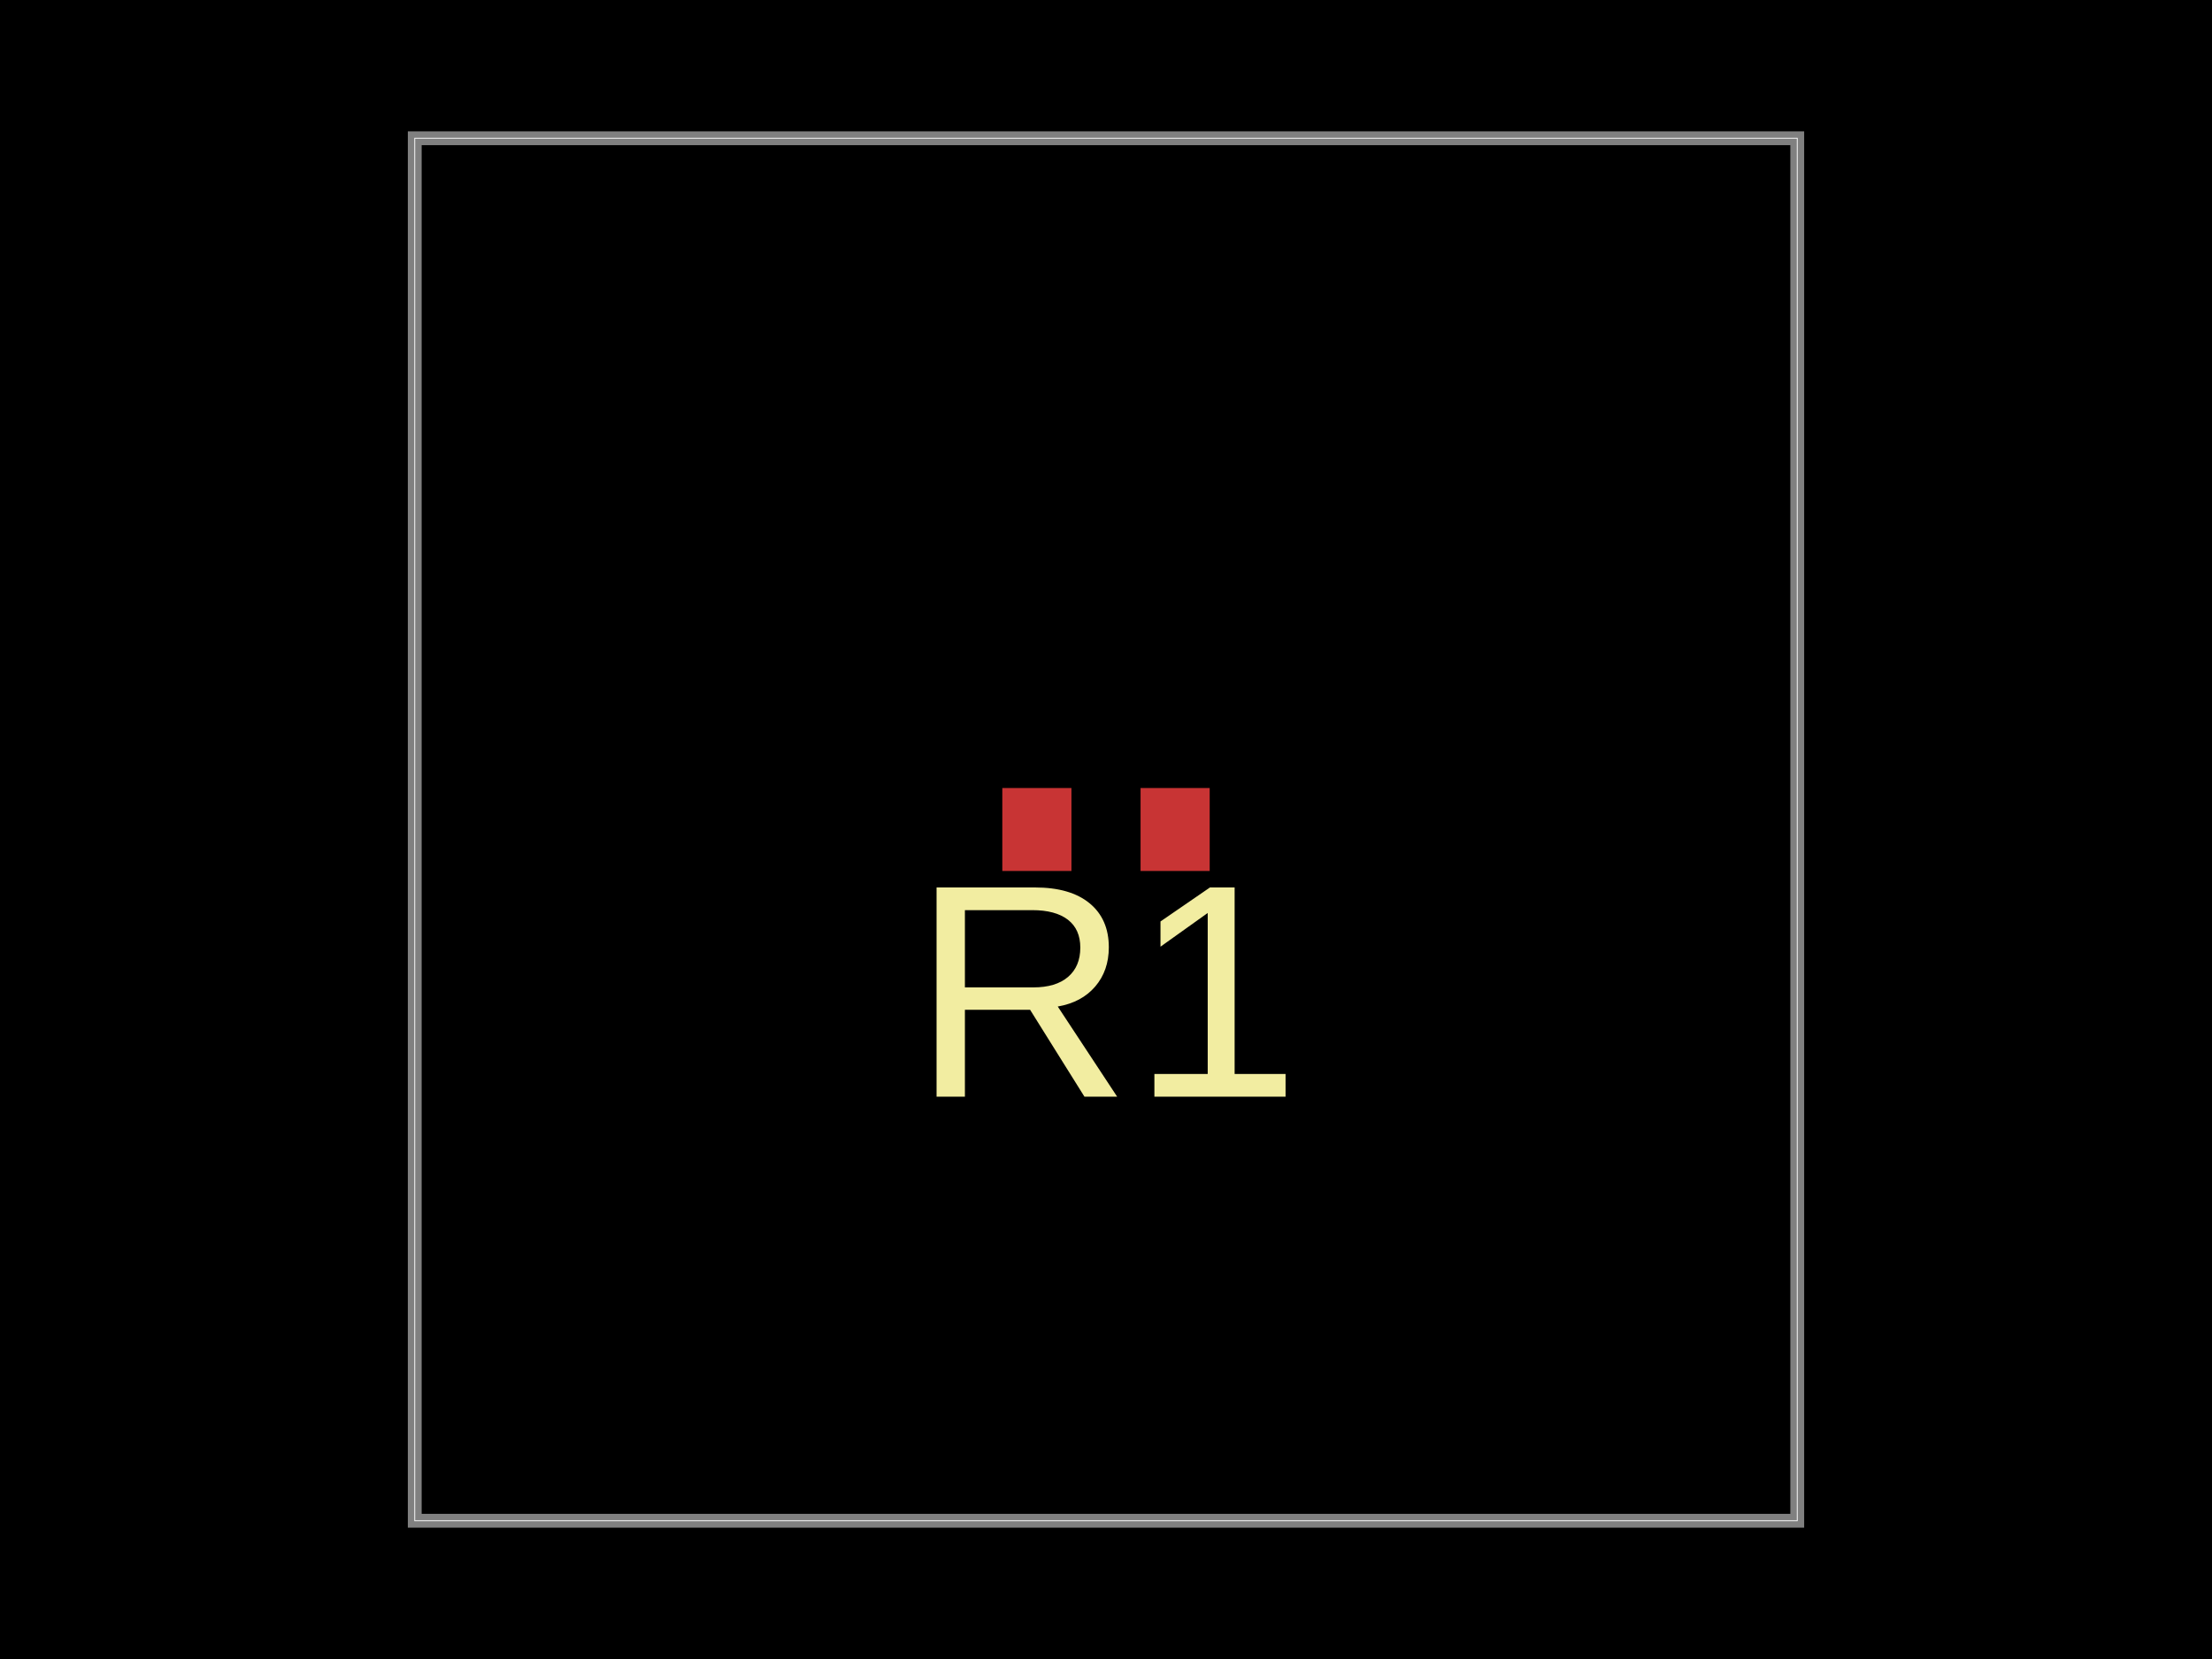
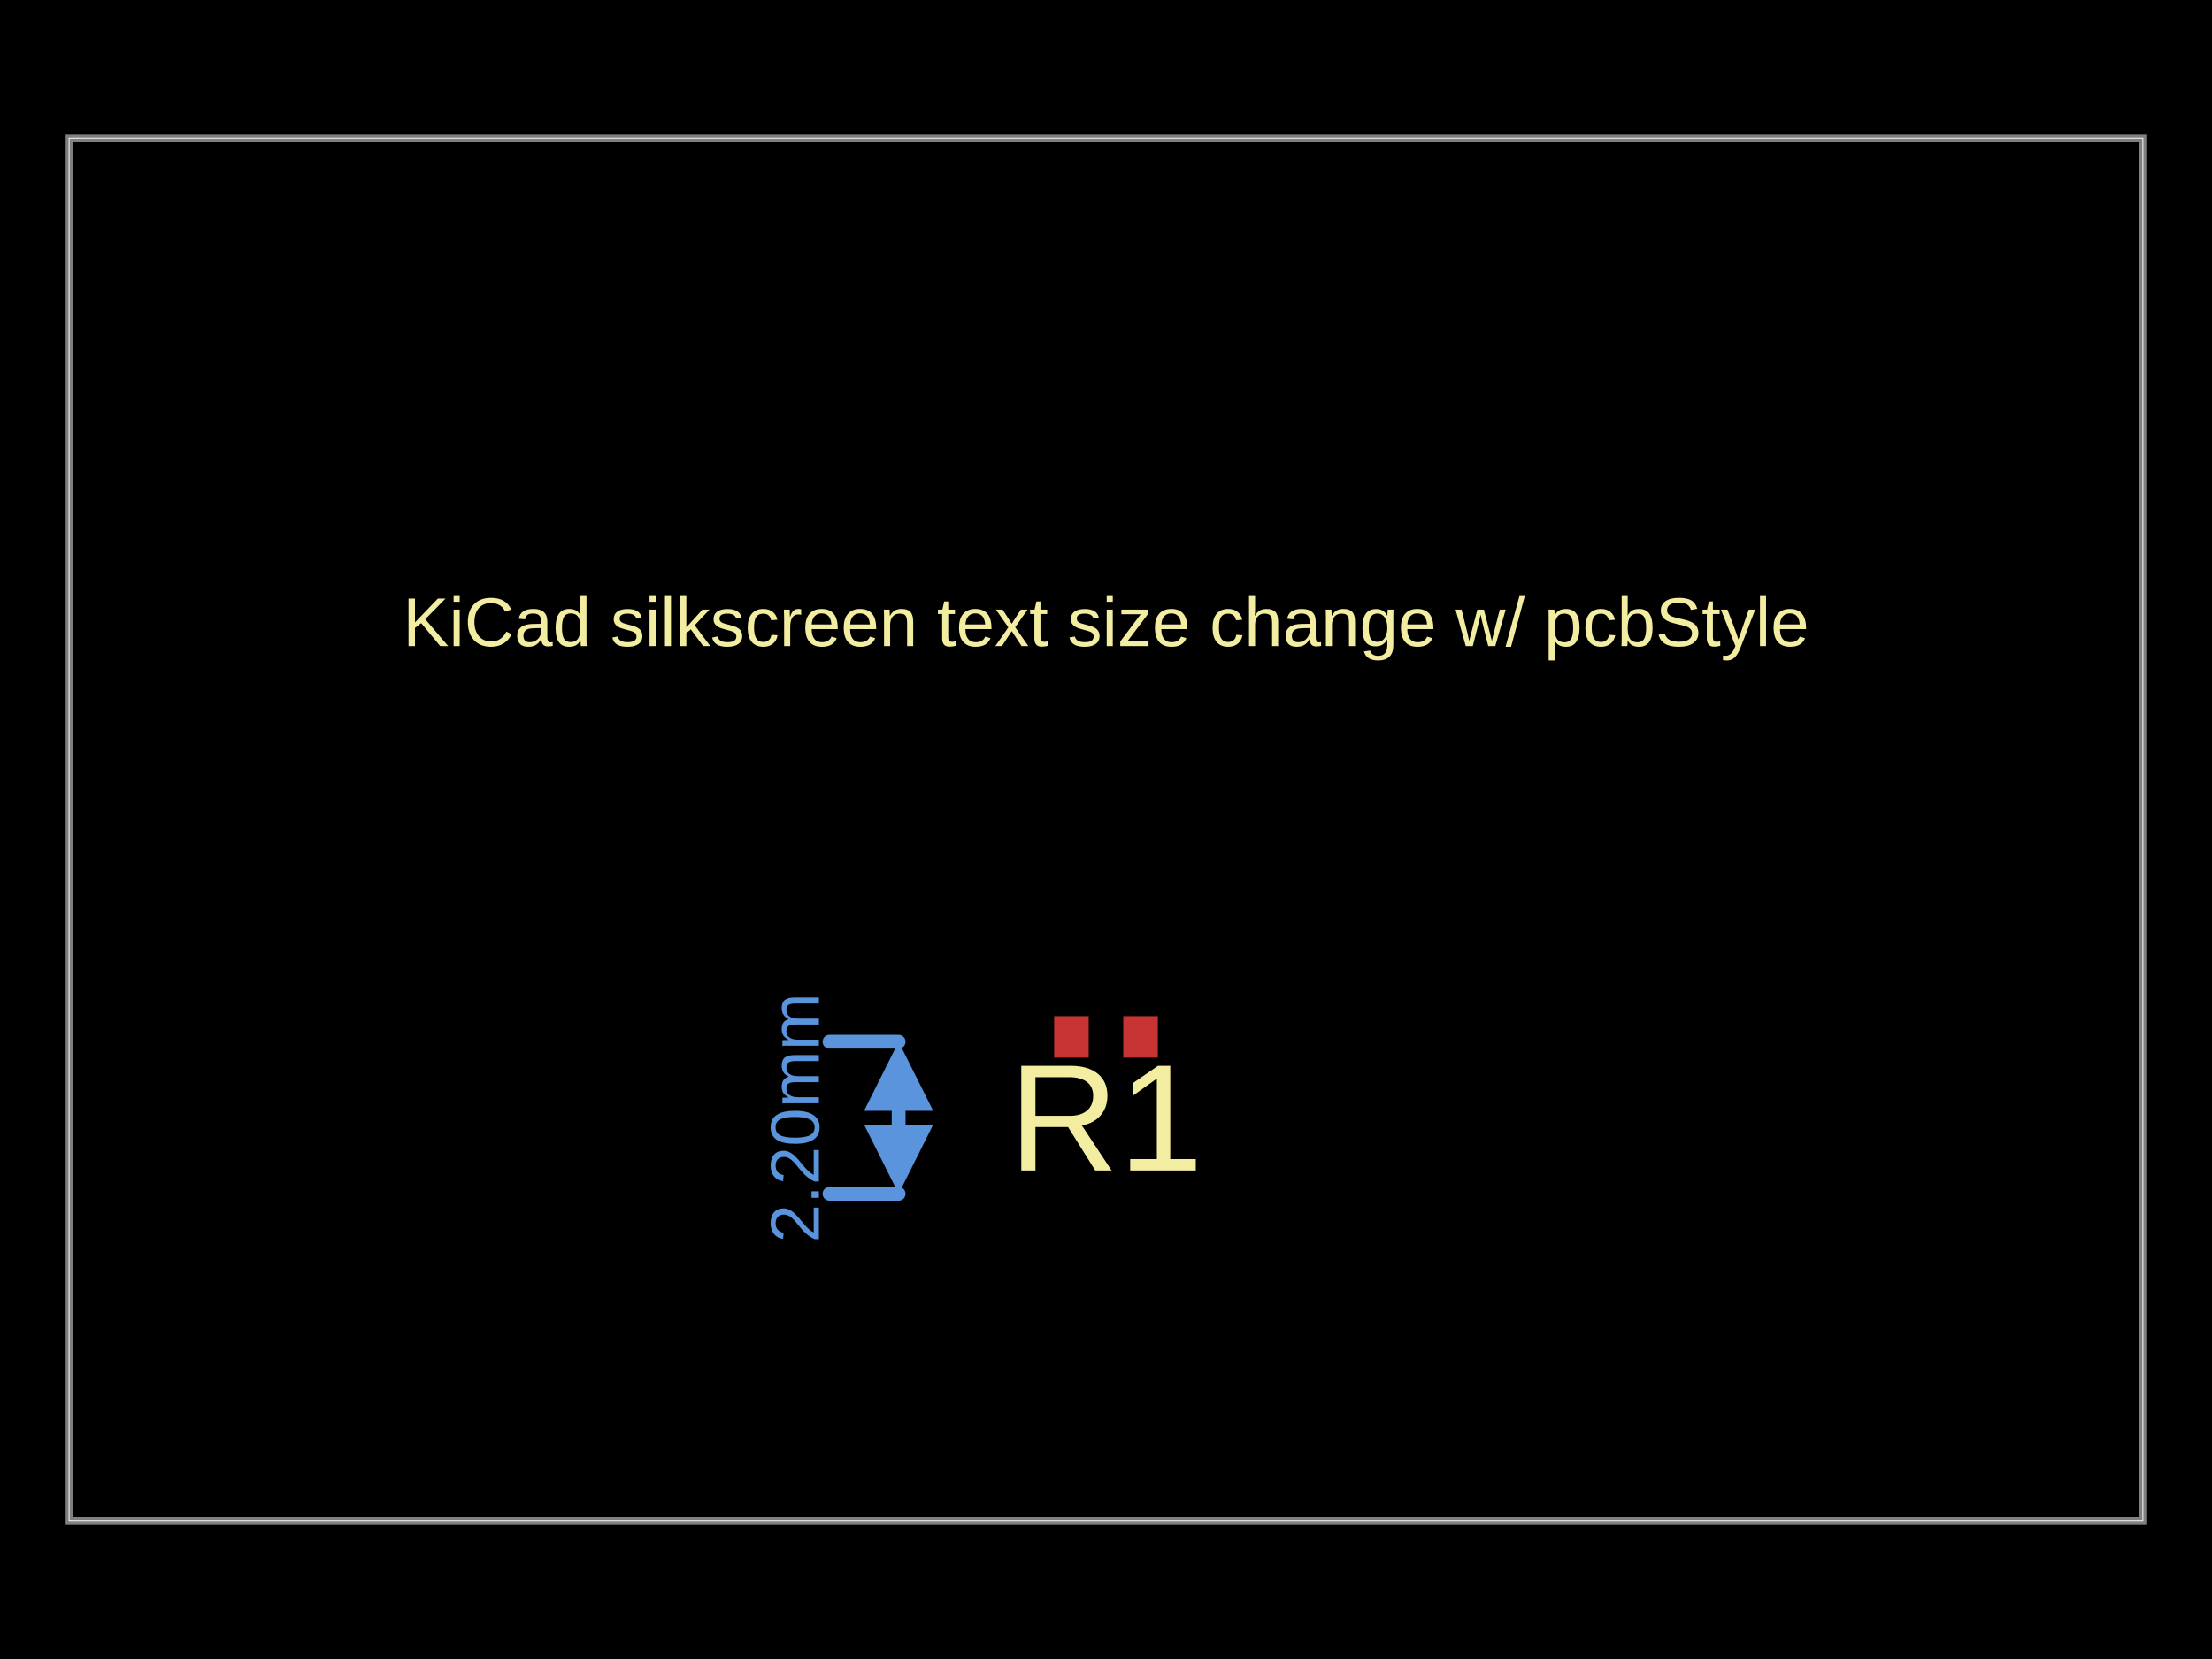
- <svg xmlns="http://www.w3.org/2000/svg" width="800" height="600" data-software-used-string="@tscircuit/core@0.0.844">
+ <svg xmlns="http://www.w3.org/2000/svg" width="800" height="600" data-software-used-string="@tscircuit/core@0.0.846">
  <style />
  <rect class="boundary" x="0" y="0" fill="#000" width="800" height="600" data-type="pcb_background" data-pcb-layer="global" />
-   <rect class="pcb-boundary" fill="none" stroke="#fff" stroke-width="0.3" x="150" y="50" width="500" height="500" data-type="pcb_boundary" data-pcb-layer="global" />
-   <path class="pcb-board" d="M 150 550 L 650 550 L 650 50 L 150 50 Z" fill="none" stroke="rgba(255, 255, 255, 0.5)" stroke-width="5" data-type="pcb_board" data-pcb-layer="board" />
-   <rect class="pcb-pad" fill="rgb(200, 52, 52)" x="362.5" y="285" width="25" height="30" data-type="pcb_smtpad" data-pcb-layer="top" />
-   <rect class="pcb-pad" fill="rgb(200, 52, 52)" x="412.5" y="285" width="25" height="30" data-type="pcb_smtpad" data-pcb-layer="top" />
-   <text x="0" y="0" dx="0" dy="0" fill="#f2eda1" font-family="Arial, sans-serif" font-size="110" text-anchor="middle" dominant-baseline="central" transform="matrix(1,0,0,1,400,358.5)" class="pcb-silkscreen-text pcb-silkscreen-top" data-pcb-silkscreen-text-id="pcb_component_0" stroke="none" data-type="pcb_silkscreen_text" data-pcb-layer="top">R1</text>
+   <rect class="pcb-boundary" fill="none" stroke="#fff" stroke-width="0.3" x="25" y="50" width="750" height="500" data-type="pcb_boundary" data-pcb-layer="global" />
+   <path class="pcb-board" d="M 25 550 L 775 550 L 775 50 L 25 50 Z" fill="none" stroke="rgba(255, 255, 255, 0.5)" stroke-width="2.5" data-type="pcb_board" data-pcb-layer="board" />
+   <rect class="pcb-pad" fill="rgb(200, 52, 52)" x="381.25" y="367.5" width="12.5" height="15" data-type="pcb_smtpad" data-pcb-layer="top" />
+   <rect class="pcb-pad" fill="rgb(200, 52, 52)" x="406.25" y="367.5" width="12.5" height="15" data-type="pcb_smtpad" data-pcb-layer="top" />
+   <text x="0" y="0" dx="0" dy="0" fill="#f2eda1" font-family="Arial, sans-serif" font-size="25" text-anchor="middle" dominant-baseline="central" transform="matrix(1,0,0,1,400,225)" class="pcb-silkscreen-text pcb-silkscreen-top" data-pcb-silkscreen-text-id="null" stroke="none" data-type="pcb_silkscreen_text" data-pcb-layer="top">KiCad silkscreen text size change w/ pcbStyle</text>
+   <text x="0" y="0" dx="0" dy="0" fill="#f2eda1" font-family="Arial, sans-serif" font-size="55" text-anchor="middle" dominant-baseline="central" transform="matrix(1,0,0,1,400,404.25)" class="pcb-silkscreen-text pcb-silkscreen-top" data-pcb-silkscreen-text-id="pcb_component_0" stroke="none" data-type="pcb_silkscreen_text" data-pcb-layer="top">R1</text>
+   <g class="pcb-note-dimension" data-type="pcb_note_dimension" data-pcb-note-dimension-id="pcb_note_dimension_0" data-pcb-layer="overlay">
+     <path d="M 325 431.75 L 300 431.75" stroke="rgb(89, 148, 220)" fill="none" stroke-width="5" stroke-linecap="round" class="pcb-note-dimension-extension" />
+     <path d="M 325 376.75 L 300 376.75" stroke="rgb(89, 148, 220)" fill="none" stroke-width="5" stroke-linecap="round" class="pcb-note-dimension-extension" />
+     <path d="M 325 406.75 L 325 401.75" stroke="rgb(89, 148, 220)" fill="none" stroke-width="5" stroke-linecap="round" class="pcb-note-dimension-line" />
+     <path d="M 325 431.75 L 312.5 406.75 L 337.5 406.75 Z" fill="rgb(89, 148, 220)" class="pcb-note-dimension-arrow" />
+     <path d="M 325 376.75 L 312.5 401.75 L 337.5 401.75 Z" fill="rgb(89, 148, 220)" class="pcb-note-dimension-arrow" />
+     <text x="287.5" y="404.25" fill="rgb(89, 148, 220)" font-size="25" font-family="Arial, sans-serif" text-anchor="middle" dominant-baseline="central" class="pcb-note-dimension-text" transform="rotate(-90 287.5 404.25)">2.20mm</text>
+   </g>
</svg>
